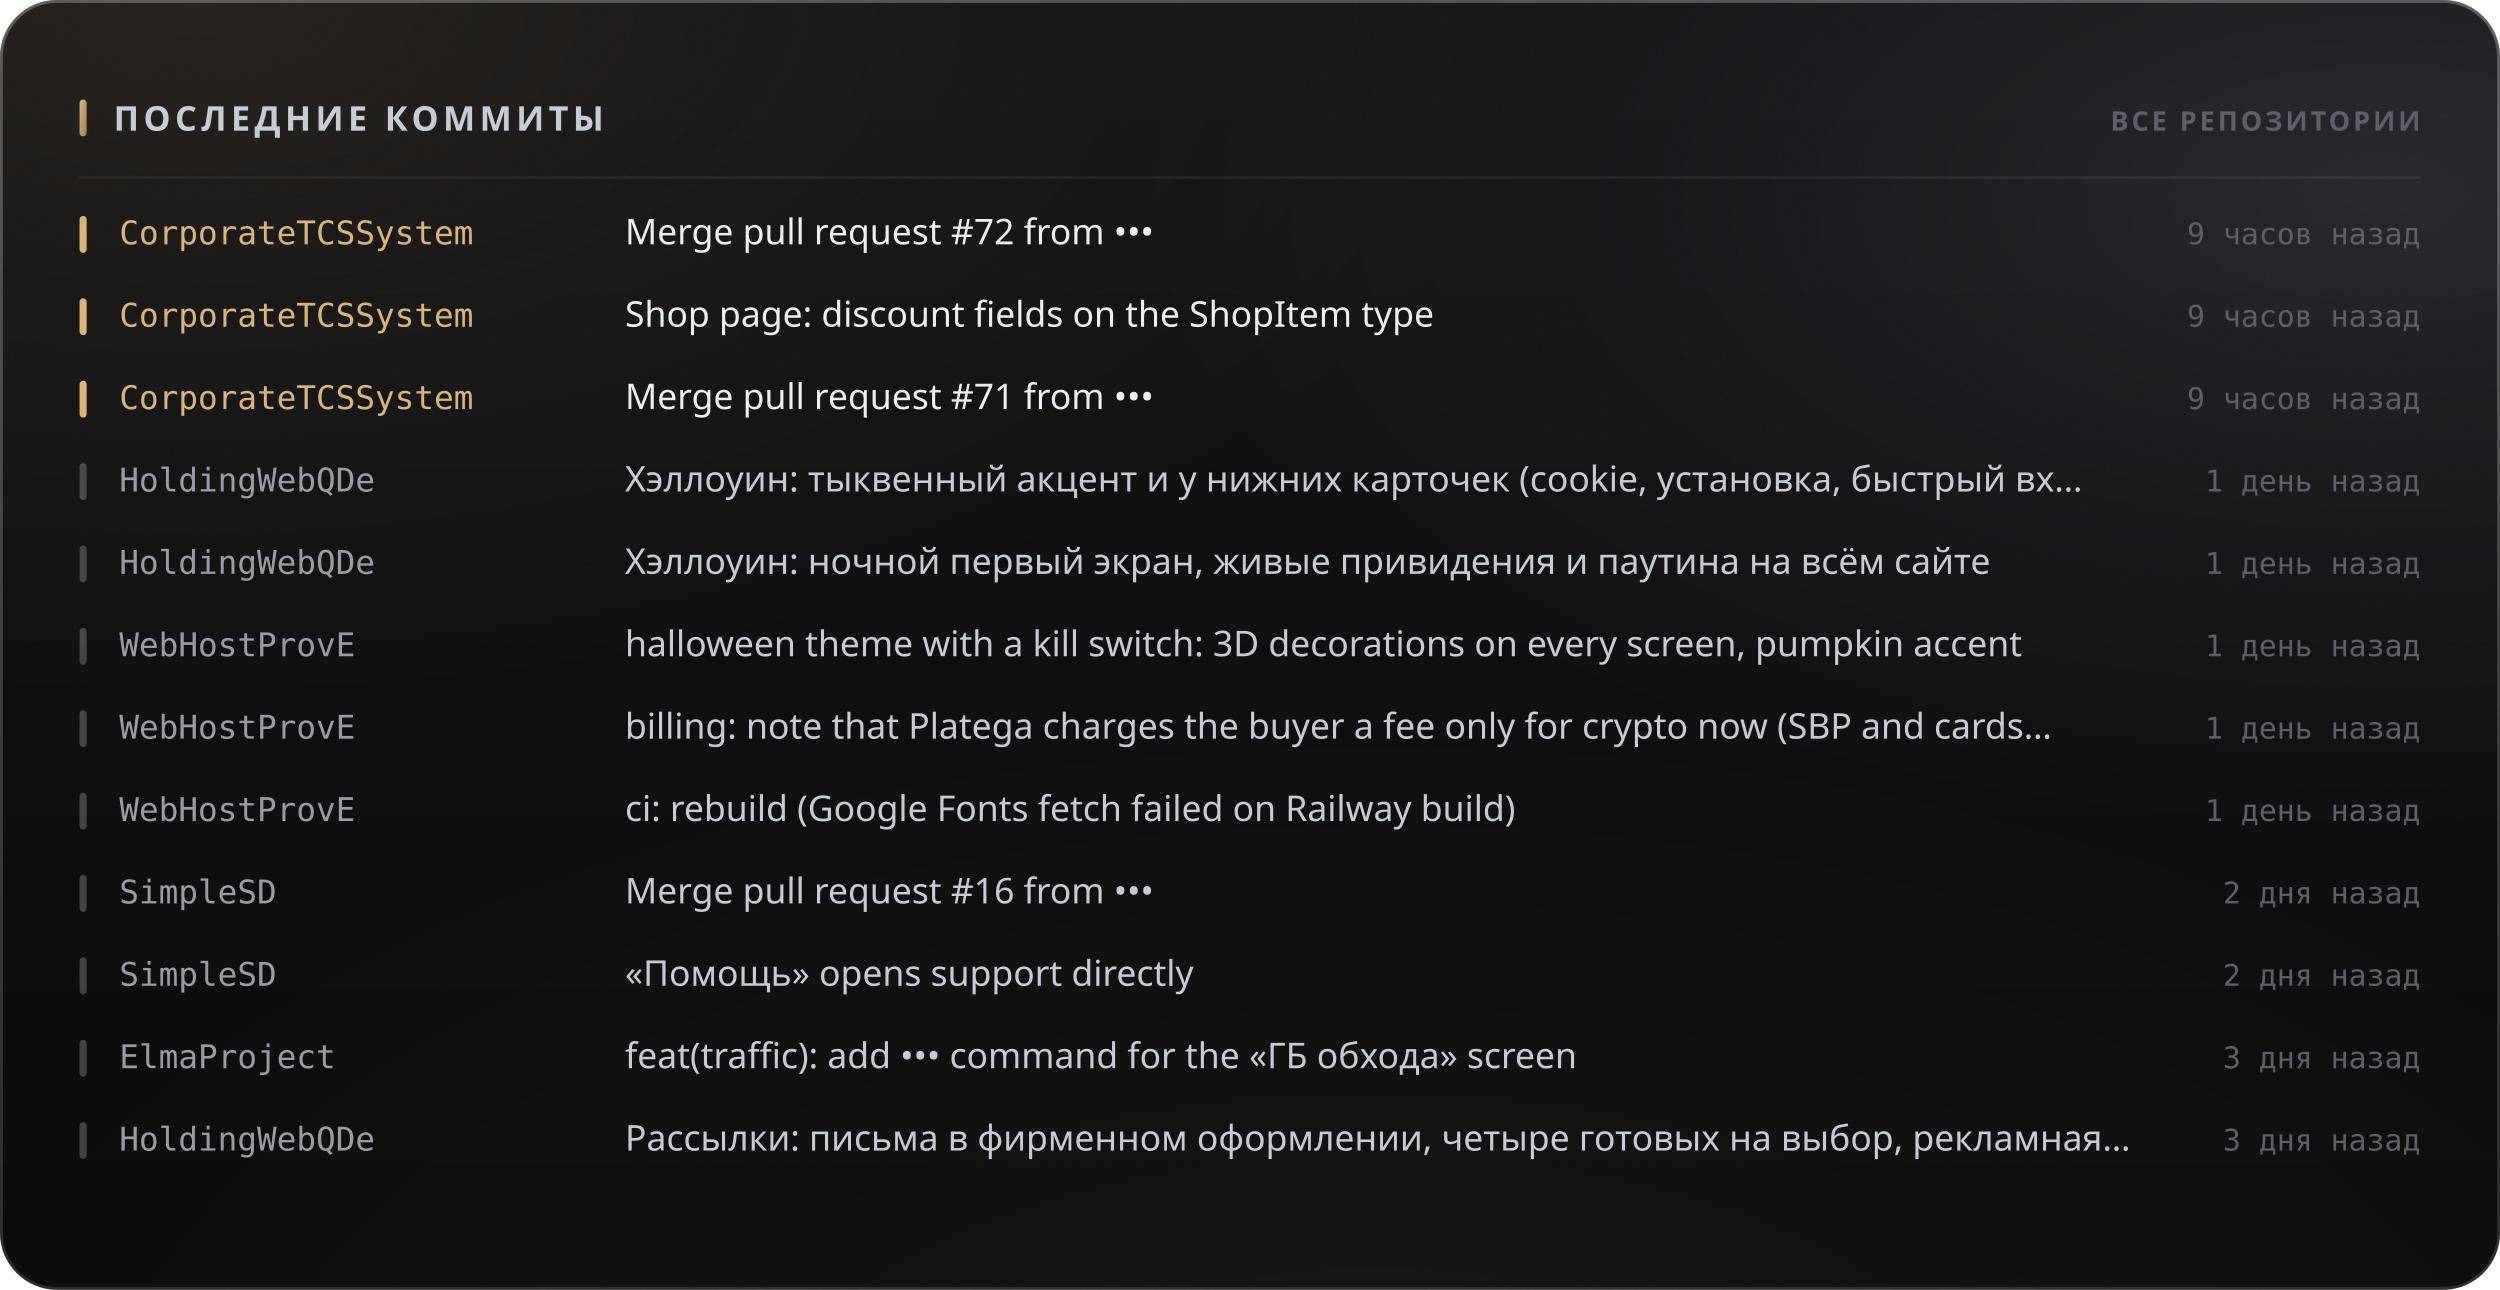
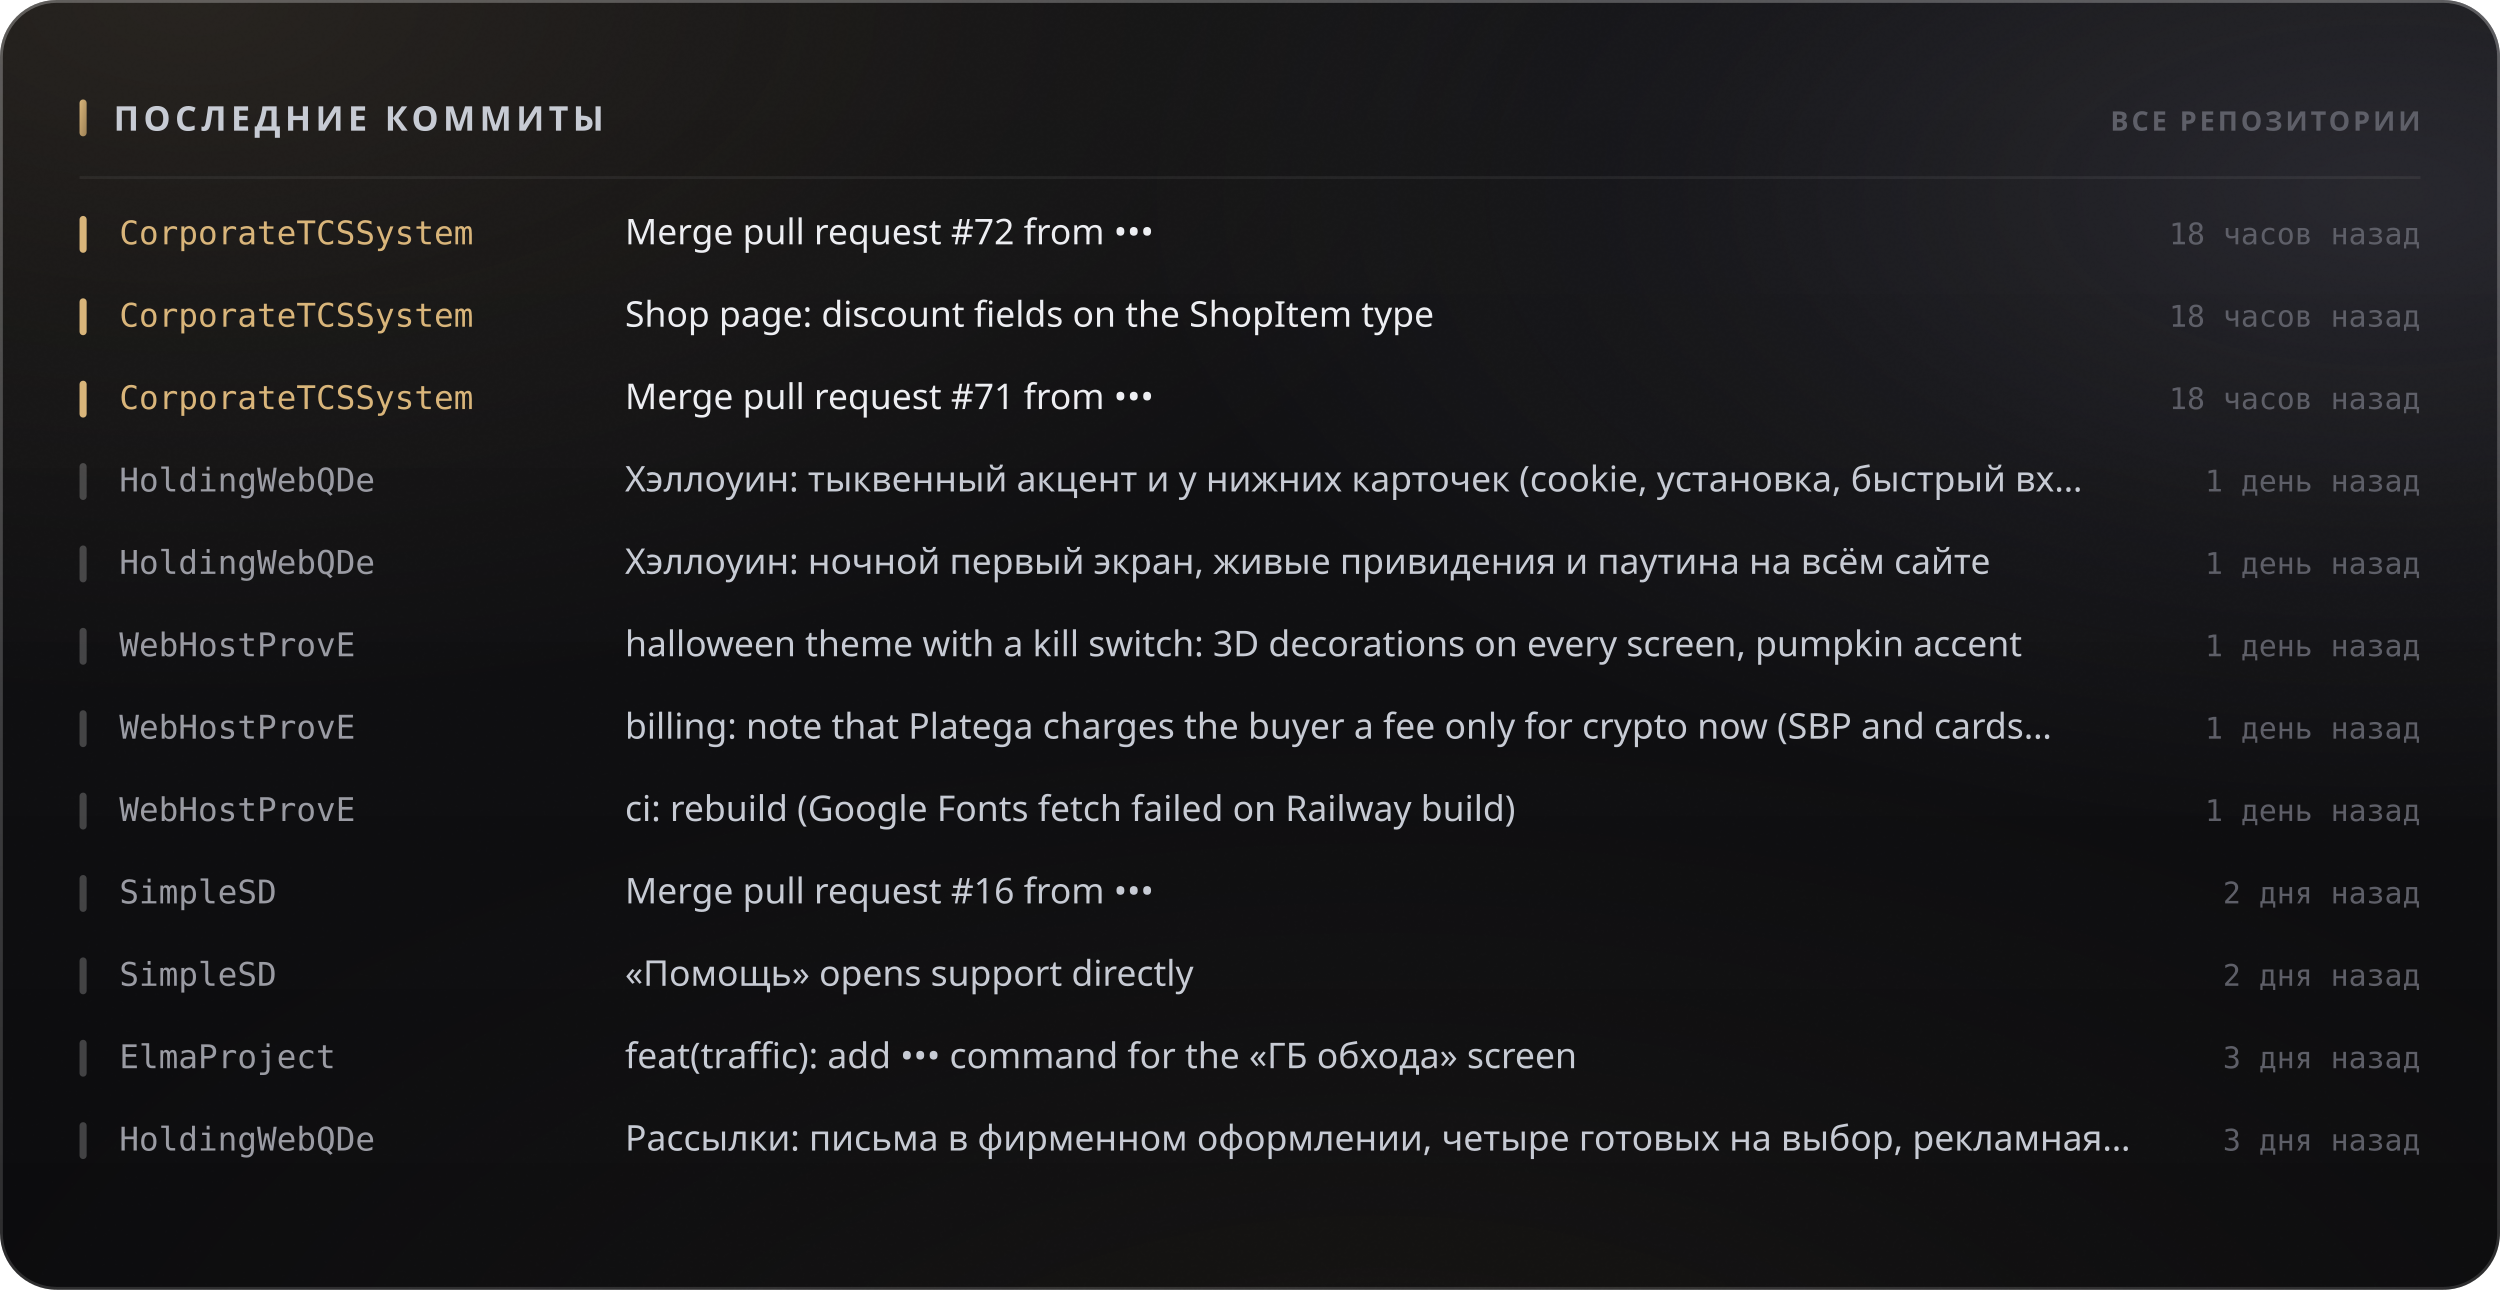
<svg xmlns="http://www.w3.org/2000/svg" width="880" height="454" viewBox="0 0 880 454" role="img">
  <style>
  text { font-family: -apple-system, BlinkMacSystemFont, 'Segoe UI', 'Noto Sans', Helvetica, Arial, sans-serif; }
  .mono { font-family: ui-monospace, 'SF Mono', 'Cascadia Mono', 'DejaVu Sans Mono', Menlo, Consolas, monospace; font-variant-numeric: tabular-nums; }
  .caps { letter-spacing: .1em; text-transform: uppercase; }

  @keyframes sheen  { from { transform: translateX(-120%); } to { transform: translateX(260%); } }
  @keyframes rise   { from { opacity: 0; transform: translateY(6px); } to { opacity: 1; transform: none; } }
  @keyframes slide  { from { opacity: 0; transform: translateX(-8px); } to { opacity: 1; transform: none; } }
  @keyframes grow   { from { transform: scaleY(0); } to { transform: scaleY(1); } }
  @keyframes widen  { from { transform: scaleX(0); } to { transform: scaleX(1); } }
  @keyframes draw   { from { stroke-dashoffset: 200; } to { stroke-dashoffset: 0; } }

  .sheen { animation: sheen 5.5s cubic-bezier(.45,0,.2,1) infinite; }
  .rise  { animation: rise .5s cubic-bezier(.16,1,.3,1) both; }
  .slide { animation: slide .42s cubic-bezier(.16,1,.3,1) both; }
  .bar   { transform-box: fill-box; transform-origin: 50% 100%;
           animation: grow .62s cubic-bezier(.16,1,.3,1) both; }
  .fill  { transform-box: fill-box; transform-origin: 0% 50%;
           animation: widen .8s cubic-bezier(.16,1,.3,1) both; }
  /* The hidden start state lives in the keyframes, never in the static rule.
     A renderer that ignores CSS animations then falls back to the FINISHED
     state — a drawn line, visible text — instead of an empty panel. */
  .spark { stroke-dasharray: 200;
           animation: draw 1.1s cubic-bezier(.16,1,.3,1) both; }

  @media (prefers-reduced-motion: reduce) {
    .sheen { animation: none; opacity: 0; }
    .rise, .slide, .bar, .fill, .spark { animation: none; opacity: 1; transform: none;
                                         stroke-dashoffset: 0; }
  }</style>
  <defs>
    <filter id="grain5" x="0" y="0" width="100%" height="100%">
      <feTurbulence type="fractalNoise" baseFrequency="0.85" numOctaves="3" stitchTiles="stitch" />
      <feColorMatrix type="saturate" values="0" />
    </filter>
    <linearGradient id="accent1" x1="0" y1="0" x2="1" y2="1">
      <stop offset="0%" stop-color="#d9b57a" />
      <stop offset="100%" stop-color="#9d8155" />
    </linearGradient>
    <radialGradient id="aurora6" cx="0.08" cy="0" r="0.55">
      <stop offset="0%" stop-color="#d9b47a" stop-opacity="0.1" />
      <stop offset="55%" stop-color="#d9b47a" stop-opacity="0.035" />
      <stop offset="100%" stop-color="#d9b47a" stop-opacity="0" />
    </radialGradient>
    <radialGradient id="aurora7" cx="0.95" cy="0.15" r="0.5">
      <stop offset="0%" stop-color="#706f83" stop-opacity="0.22" />
      <stop offset="55%" stop-color="#706f83" stop-opacity="0.077" />
      <stop offset="100%" stop-color="#706f83" stop-opacity="0" />
    </radialGradient>
    <radialGradient id="aurora8" cx="0.55" cy="1.15" r="0.6">
      <stop offset="0%" stop-color="#b39b74" stop-opacity="0.07" />
      <stop offset="55%" stop-color="#b39b74" stop-opacity="0.025" />
      <stop offset="100%" stop-color="#b39b74" stop-opacity="0" />
    </radialGradient>
    <linearGradient id="glass2" x1="0" y1="0" x2="0" y2="1">
      <stop offset="0%" stop-color="#ffffff" stop-opacity="0.036" />
      <stop offset="100%" stop-color="#ffffff" stop-opacity="0.007" />
    </linearGradient>
    <linearGradient id="rim3" x1="0" y1="0" x2="0" y2="1">
      <stop offset="0%" stop-color="#ffffff" stop-opacity="0.182" />
      <stop offset="100%" stop-color="#ffffff" stop-opacity="0.025" />
    </linearGradient>
    <linearGradient id="spec4" x1="0" y1="0" x2="1" y2="0">
      <stop offset="0%" stop-color="#ffffff" stop-opacity="0" />
      <stop offset="35%" stop-color="#ffffff" stop-opacity="0.336" />
      <stop offset="70%" stop-color="#ffffff" stop-opacity="0.118" />
      <stop offset="100%" stop-color="#ffffff" stop-opacity="0" />
    </linearGradient>
  </defs>
  <rect width="880" height="454" rx="20" fill="#0a0a0c" />
  <rect width="880" height="454" rx="20" fill="url(#aurora6)" />
  <rect width="880" height="454" rx="20" fill="url(#aurora7)" />
  <rect width="880" height="454" rx="20" fill="url(#aurora8)" />
  <rect width="880" height="454" rx="20" fill="url(#glass2)" />
  <rect width="880" height="454" rx="20" filter="url(#grain5)" opacity="0.085" style="mix-blend-mode:overlay" />
  <rect x=".5" y=".5" width="879" height="453" rx="19.5" fill="none" stroke="rgba(255,255,255,0.11)" />
  <rect x=".5" y=".5" width="879" height="453" rx="19.5" fill="none" stroke="url(#rim3)" />
  <path d="M20 1 H860" stroke="url(#spec4)" stroke-width="1.2" fill="none" />
  <rect x="28" y="35" width="2.5" height="13" rx="1.25" fill="url(#accent1)" />
  <text x="40" y="46" font-size="12" font-weight="700" fill="#c7cbd4" letter-spacing="0.13em">ПОСЛЕДНИЕ КОММИТЫ</text>
  <text x="852" y="46" font-size="9.5" font-weight="600" fill="#5e5f68" text-anchor="end" letter-spacing="0.11em">ВСЕ РЕПОЗИТОРИИ</text>
  <path d="M28 62.5 H852" stroke="rgba(255,255,255,0.06)" stroke-width="1" />
  <g class="slide" opacity="1" style="">
    <rect x="28" y="76" width="2.5" height="13" rx="1.25" fill="#d9b57a" />
    <text x="42" y="86" font-size="11.5" font-weight="500" fill="#d9b57a" class="mono">CorporateTCSSystem</text>
    <text x="220" y="86" font-size="12.5" font-weight="400" fill="#edeef2">Merge pull request #72 from •••</text>
-     <text x="852" y="86" font-size="10.5" font-weight="400" fill="#5e5f68" text-anchor="end" class="mono">9 часов назад</text>
+     <text x="852" y="86" font-size="10.5" font-weight="400" fill="#5e5f68" text-anchor="end" class="mono">18 часов назад</text>
  </g>
  <g class="slide" opacity="1" style=" animation-delay:0.022s;">
    <rect x="28" y="105" width="2.5" height="13" rx="1.25" fill="#d9b57a" />
    <text x="42" y="115" font-size="11.5" font-weight="500" fill="#d9b57a" class="mono">CorporateTCSSystem</text>
    <text x="220" y="115" font-size="12.5" font-weight="400" fill="#edeef2">Shop page: discount fields on the ShopItem type</text>
-     <text x="852" y="115" font-size="10.5" font-weight="400" fill="#5e5f68" text-anchor="end" class="mono">9 часов назад</text>
+     <text x="852" y="115" font-size="10.5" font-weight="400" fill="#5e5f68" text-anchor="end" class="mono">18 часов назад</text>
  </g>
  <g class="slide" opacity="1" style=" animation-delay:0.044s;">
    <rect x="28" y="134" width="2.5" height="13" rx="1.25" fill="#d9b57a" />
    <text x="42" y="144" font-size="11.5" font-weight="500" fill="#d9b57a" class="mono">CorporateTCSSystem</text>
    <text x="220" y="144" font-size="12.5" font-weight="400" fill="#edeef2">Merge pull request #71 from •••</text>
-     <text x="852" y="144" font-size="10.5" font-weight="400" fill="#5e5f68" text-anchor="end" class="mono">9 часов назад</text>
+     <text x="852" y="144" font-size="10.5" font-weight="400" fill="#5e5f68" text-anchor="end" class="mono">18 часов назад</text>
  </g>
  <g class="slide" opacity="1" style=" animation-delay:0.066s;">
    <rect x="28" y="163" width="2.5" height="13" rx="1.25" fill="rgba(255,255,255,0.22)" />
    <text x="42" y="173" font-size="11.5" font-weight="500" fill="#9a9ba3" class="mono">HoldingWebQDe</text>
    <text x="220" y="173" font-size="12.5" font-weight="400" fill="#c7cbd4">Хэллоуин: тыквенный акцент и у нижних карточек (cookie, установка, быстрый вх…</text>
    <text x="852" y="173" font-size="10.5" font-weight="400" fill="#5e5f68" text-anchor="end" class="mono">1 день назад</text>
  </g>
  <g class="slide" opacity="1" style=" animation-delay:0.088s;">
    <rect x="28" y="192" width="2.5" height="13" rx="1.25" fill="rgba(255,255,255,0.22)" />
    <text x="42" y="202" font-size="11.5" font-weight="500" fill="#9a9ba3" class="mono">HoldingWebQDe</text>
    <text x="220" y="202" font-size="12.5" font-weight="400" fill="#c7cbd4">Хэллоуин: ночной первый экран, живые привидения и паутина на всём сайте</text>
    <text x="852" y="202" font-size="10.5" font-weight="400" fill="#5e5f68" text-anchor="end" class="mono">1 день назад</text>
  </g>
  <g class="slide" opacity="1" style=" animation-delay:0.110s;">
    <rect x="28" y="221" width="2.5" height="13" rx="1.25" fill="rgba(255,255,255,0.22)" />
    <text x="42" y="231" font-size="11.5" font-weight="500" fill="#9a9ba3" class="mono">WebHostProvE</text>
    <text x="220" y="231" font-size="12.5" font-weight="400" fill="#c7cbd4">halloween theme with a kill switch: 3D decorations on every screen, pumpkin accent</text>
    <text x="852" y="231" font-size="10.5" font-weight="400" fill="#5e5f68" text-anchor="end" class="mono">1 день назад</text>
  </g>
  <g class="slide" opacity="1" style=" animation-delay:0.132s;">
    <rect x="28" y="250" width="2.5" height="13" rx="1.25" fill="rgba(255,255,255,0.22)" />
    <text x="42" y="260" font-size="11.5" font-weight="500" fill="#9a9ba3" class="mono">WebHostProvE</text>
    <text x="220" y="260" font-size="12.5" font-weight="400" fill="#c7cbd4">billing: note that Platega charges the buyer a fee only for crypto now (SBP and cards…</text>
    <text x="852" y="260" font-size="10.5" font-weight="400" fill="#5e5f68" text-anchor="end" class="mono">1 день назад</text>
  </g>
  <g class="slide" opacity="1" style=" animation-delay:0.154s;">
    <rect x="28" y="279" width="2.5" height="13" rx="1.25" fill="rgba(255,255,255,0.22)" />
    <text x="42" y="289" font-size="11.5" font-weight="500" fill="#9a9ba3" class="mono">WebHostProvE</text>
    <text x="220" y="289" font-size="12.5" font-weight="400" fill="#c7cbd4">ci: rebuild (Google Fonts fetch failed on Railway build)</text>
    <text x="852" y="289" font-size="10.5" font-weight="400" fill="#5e5f68" text-anchor="end" class="mono">1 день назад</text>
  </g>
  <g class="slide" opacity="1" style=" animation-delay:0.176s;">
    <rect x="28" y="308" width="2.5" height="13" rx="1.25" fill="rgba(255,255,255,0.22)" />
    <text x="42" y="318" font-size="11.5" font-weight="500" fill="#9a9ba3" class="mono">SimpleSD</text>
    <text x="220" y="318" font-size="12.5" font-weight="400" fill="#c7cbd4">Merge pull request #16 from •••</text>
    <text x="852" y="318" font-size="10.5" font-weight="400" fill="#5e5f68" text-anchor="end" class="mono">2 дня назад</text>
  </g>
  <g class="slide" opacity="1" style=" animation-delay:0.198s;">
    <rect x="28" y="337" width="2.5" height="13" rx="1.25" fill="rgba(255,255,255,0.22)" />
    <text x="42" y="347" font-size="11.5" font-weight="500" fill="#9a9ba3" class="mono">SimpleSD</text>
    <text x="220" y="347" font-size="12.5" font-weight="400" fill="#c7cbd4">«Помощь» opens support directly</text>
    <text x="852" y="347" font-size="10.5" font-weight="400" fill="#5e5f68" text-anchor="end" class="mono">2 дня назад</text>
  </g>
  <g class="slide" opacity="1" style=" animation-delay:0.220s;">
    <rect x="28" y="366" width="2.5" height="13" rx="1.25" fill="rgba(255,255,255,0.22)" />
    <text x="42" y="376" font-size="11.5" font-weight="500" fill="#9a9ba3" class="mono">ElmaProject</text>
    <text x="220" y="376" font-size="12.5" font-weight="400" fill="#c7cbd4">feat(traffic): add ••• command for the «ГБ обхода» screen</text>
    <text x="852" y="376" font-size="10.5" font-weight="400" fill="#5e5f68" text-anchor="end" class="mono">3 дня назад</text>
  </g>
  <g class="slide" opacity="1" style=" animation-delay:0.242s;">
    <rect x="28" y="395" width="2.5" height="13" rx="1.25" fill="rgba(255,255,255,0.22)" />
    <text x="42" y="405" font-size="11.5" font-weight="500" fill="#9a9ba3" class="mono">HoldingWebQDe</text>
    <text x="220" y="405" font-size="12.5" font-weight="400" fill="#c7cbd4">Рассылки: письма в фирменном оформлении, четыре готовых на выбор, рекламная…</text>
    <text x="852" y="405" font-size="10.5" font-weight="400" fill="#5e5f68" text-anchor="end" class="mono">3 дня назад</text>
  </g>
</svg>
